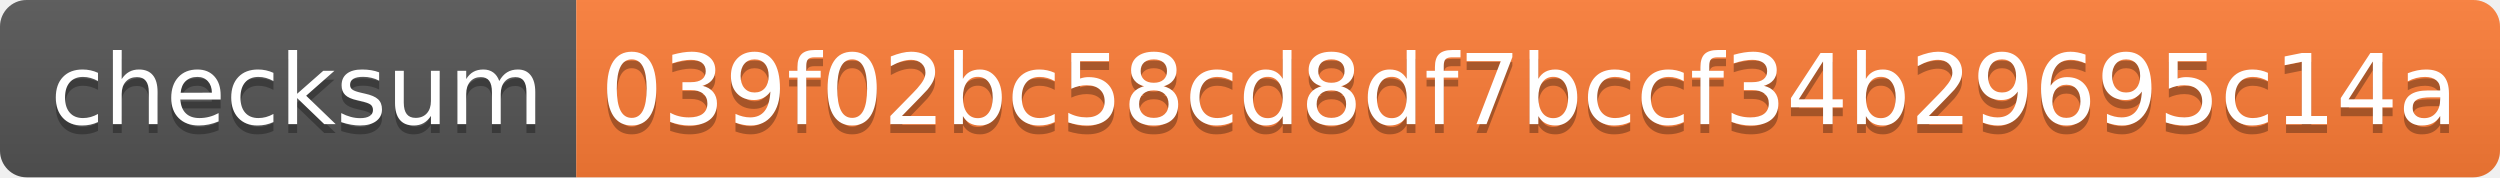
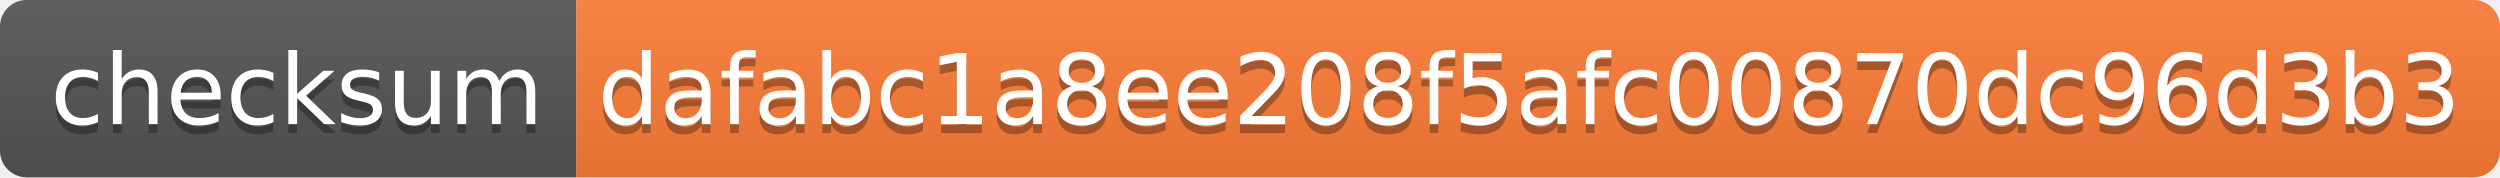
- <svg xmlns="http://www.w3.org/2000/svg" width="282" height="20" role="img" aria-label="checksum: 039f02bc58cd8df7bccf34b29695c14a">
+ <svg xmlns="http://www.w3.org/2000/svg" width="282" height="20" role="img" aria-label="checksum: dafabc1a8ee208f5afc00870dc96d3b3">
  <linearGradient id="s" x2="0" y2="100%">
    <stop offset="0" stop-color="#bbb" stop-opacity=".1" />
    <stop offset="1" stop-opacity=".1" />
  </linearGradient>
  <clipPath id="r">
    <rect width="282" height="20" rx="3" fill="#fff" />
  </clipPath>
  <g clip-path="url(#r)">
    <rect width="65" height="20" fill="#555" />
    <rect x="65" width="217" height="20" fill="#fe7d37" />
    <rect width="282" height="20" fill="url(#s)" />
  </g>
  <g fill="#fff" text-anchor="middle" font-family="Verdana,Geneva,DejaVu Sans,sans-serif" text-rendering="geometricPrecision" font-size="110">
    <text aria-hidden="true" x="335" y="150" fill="#010101" fill-opacity=".3" transform="scale(.1)" textLength="550">checksum</text>
    <text x="335" y="140" transform="scale(.1)" fill="#fff" textLength="550">checksum</text>
-     <text aria-hidden="true" x="1725" y="150" fill="#010101" fill-opacity=".3" transform="scale(.1)" textLength="2070">039f02bc58cd8df7bccf34b29695c14a</text>
-     <text x="1725" y="140" transform="scale(.1)" fill="#fff" textLength="2070">039f02bc58cd8df7bccf34b29695c14a</text>
+     <text aria-hidden="true" x="1725" y="150" fill="#010101" fill-opacity=".3" transform="scale(.1)" textLength="2070">dafabc1a8ee208f5afc00870dc96d3b3</text>
+     <text x="1725" y="140" transform="scale(.1)" fill="#fff" textLength="2070">dafabc1a8ee208f5afc00870dc96d3b3</text>
  </g>
</svg>
